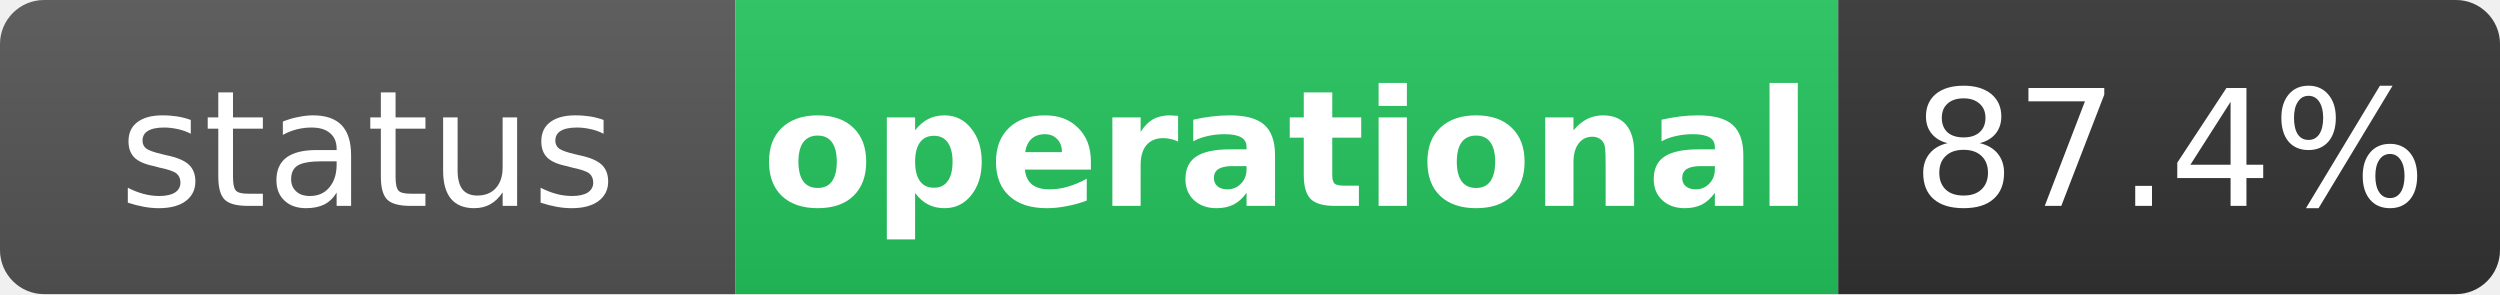
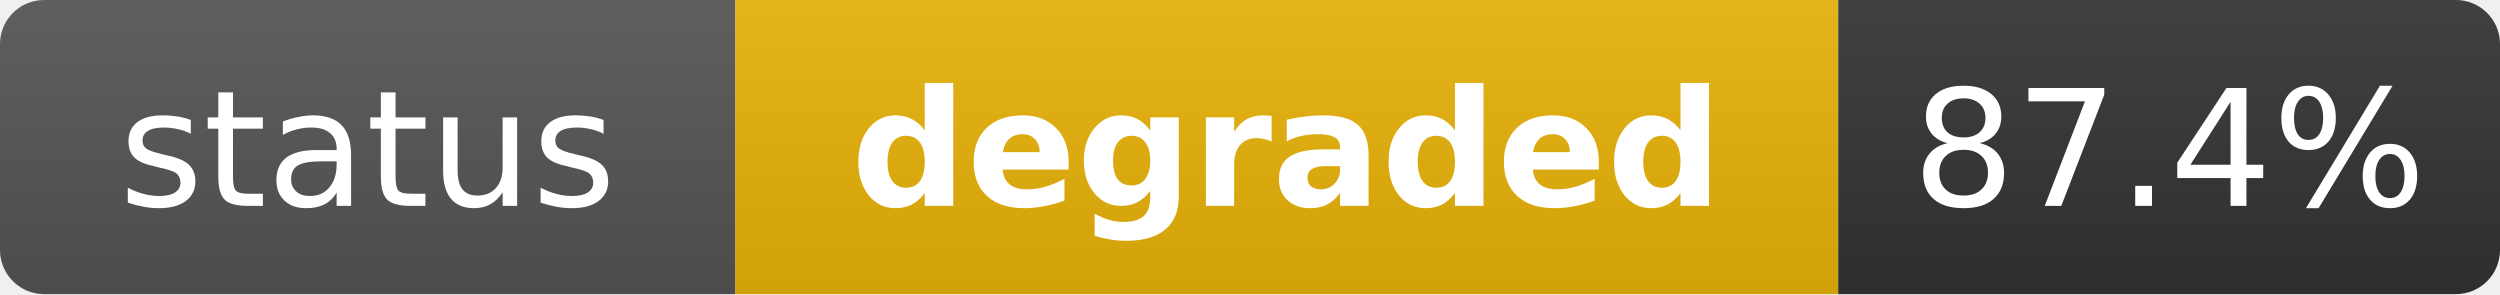
- <svg xmlns="http://www.w3.org/2000/svg" width="170" height="20" role="img" aria-label="status: operational">
+ <svg xmlns="http://www.w3.org/2000/svg" width="170" height="20" role="img" aria-label="status: degraded">
  <linearGradient id="s" x2="0" y2="100%">
    <stop offset="0" stop-color="#bbb" stop-opacity=".1" />
    <stop offset="1" stop-opacity=".1" />
  </linearGradient>
  <clipPath id="r">
    <rect width="170" height="20" rx="3" fill="#fff" />
  </clipPath>
  <g clip-path="url(#r)">
    <rect width="50" height="20" fill="#555" />
-     <rect x="50" width="75" height="20" fill="#22c55e" />
+     <rect x="50" width="75" height="20" fill="#eab308" />
    <rect x="125" width="45" height="20" fill="#333" />
    <rect width="170" height="20" fill="url(#s)" />
  </g>
  <g fill="#fff" text-anchor="middle" font-family="Verdana,Geneva,DejaVu Sans,sans-serif" text-rendering="geometricPrecision" font-size="11">
    <text x="25" y="14" fill="#fff">status</text>
-     <text x="87.5" y="14" fill="#fff" font-weight="bold">operational</text>
+     <text x="87.5" y="14" fill="#fff" font-weight="bold">degraded</text>
    <text x="147.5" y="14" fill="#fff">87.4%</text>
  </g>
</svg>
